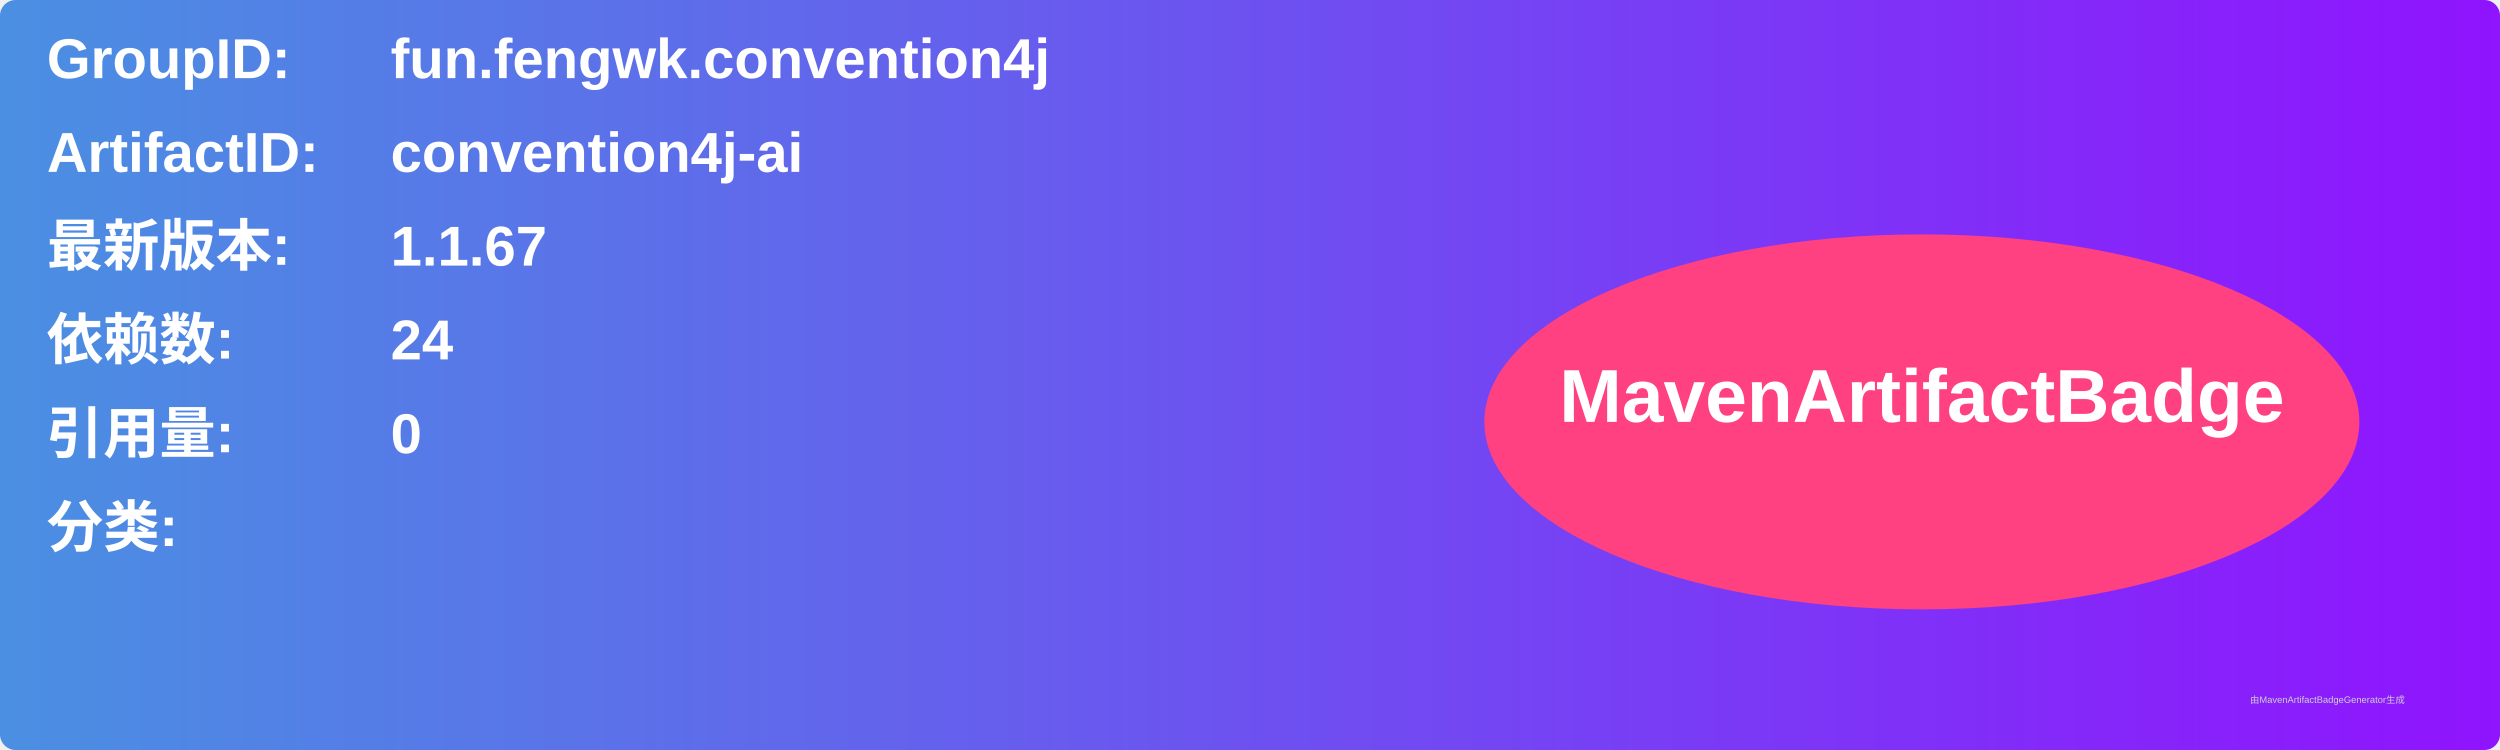
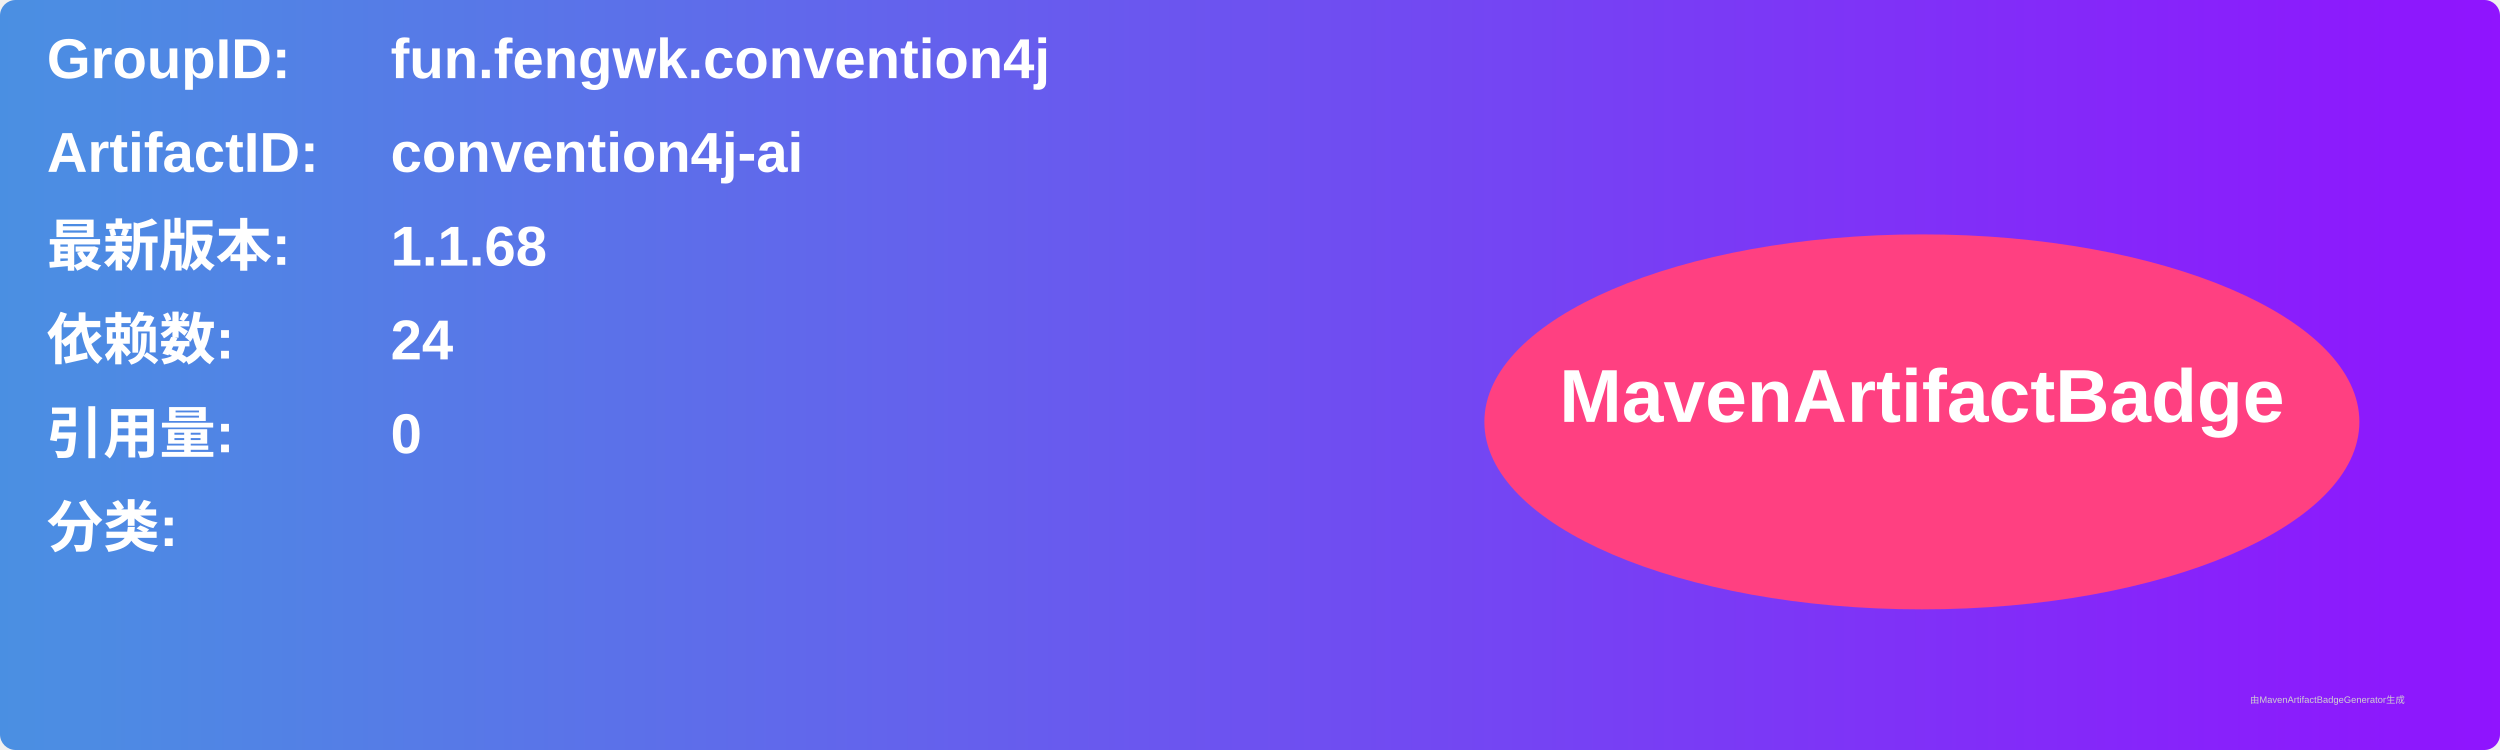
<svg xmlns="http://www.w3.org/2000/svg" width="800" height="240" viewBox="0 0 800 240">
  <linearGradient id="grad" x1="0%" y1="0%" x2="100%" y2="0%">
    <stop offset="0%" stop-color="#4a90e2" />
    <stop offset="100%" stop-color="#9013fe" />
  </linearGradient>
  <rect width="100%" height="100%" rx="5" ry="5" fill="url(#grad)" />
  <g transform="translate(15, 15)">
    <text x="0" y="10" font-family="Arial" font-size="18" fill="white" font-weight="bold" width="260">GroupID:</text>
    <text x="110" y="10" font-family="Arial" font-size="18" fill="white" font-weight="bold" width="460">fun.fengwk.convention4j</text>
    <text x="0" y="40" font-family="Arial" font-size="18" fill="white" font-weight="bold" width="260">ArtifactID:</text>
    <text x="110" y="40" font-family="Arial" font-size="18" fill="white" font-weight="bold" width="460">convention4j-ai</text>
    <text x="0" y="70" font-family="Arial" font-size="18" fill="white" font-weight="bold">最新版本:</text>
    <text x="110" y="70" font-family="Arial" font-size="18" fill="white" font-weight="bold">
-       <tspan font-weight="bold">1.1.67</tspan>
+       <tspan font-weight="bold">1.1.68</tspan>
    </text>
    <text x="0" y="100" font-family="Arial" font-size="18" fill="white" font-weight="bold">依赖数: </text>
    <text x="110" y="100" font-family="Arial" font-size="18" fill="white">
      <tspan font-weight="bold">24</tspan>
    </text>
    <text x="0" y="130" font-family="Arial" font-size="18" fill="white" font-weight="bold">引用量: </text>
    <text x="110" y="130" font-family="Arial" font-size="18" fill="white">
      <tspan font-weight="bold">0</tspan>
    </text>
    <text x="0" y="160" font-family="Arial" font-size="18" fill="white" font-weight="bold">分类:</text>
    <text x="10" y="190" font-family="Arial" font-size="10" fill="white">
      <tspan font-weight="bold" />
    </text>
    <ellipse cx="600" cy="120" rx="140" ry="60" fill="#ff4081" />
    <text x="600" y="120" text-anchor="middle" font-family="Arial" font-size="24" fill="white" font-weight="bold">MavenArtifactBadge</text>
  </g>
  <text x="720" y="225" font-family="Arial" font-size="3" fill="#d0d0d0">由MavenArtifactBadgeGenerator生成</text>
</svg>
